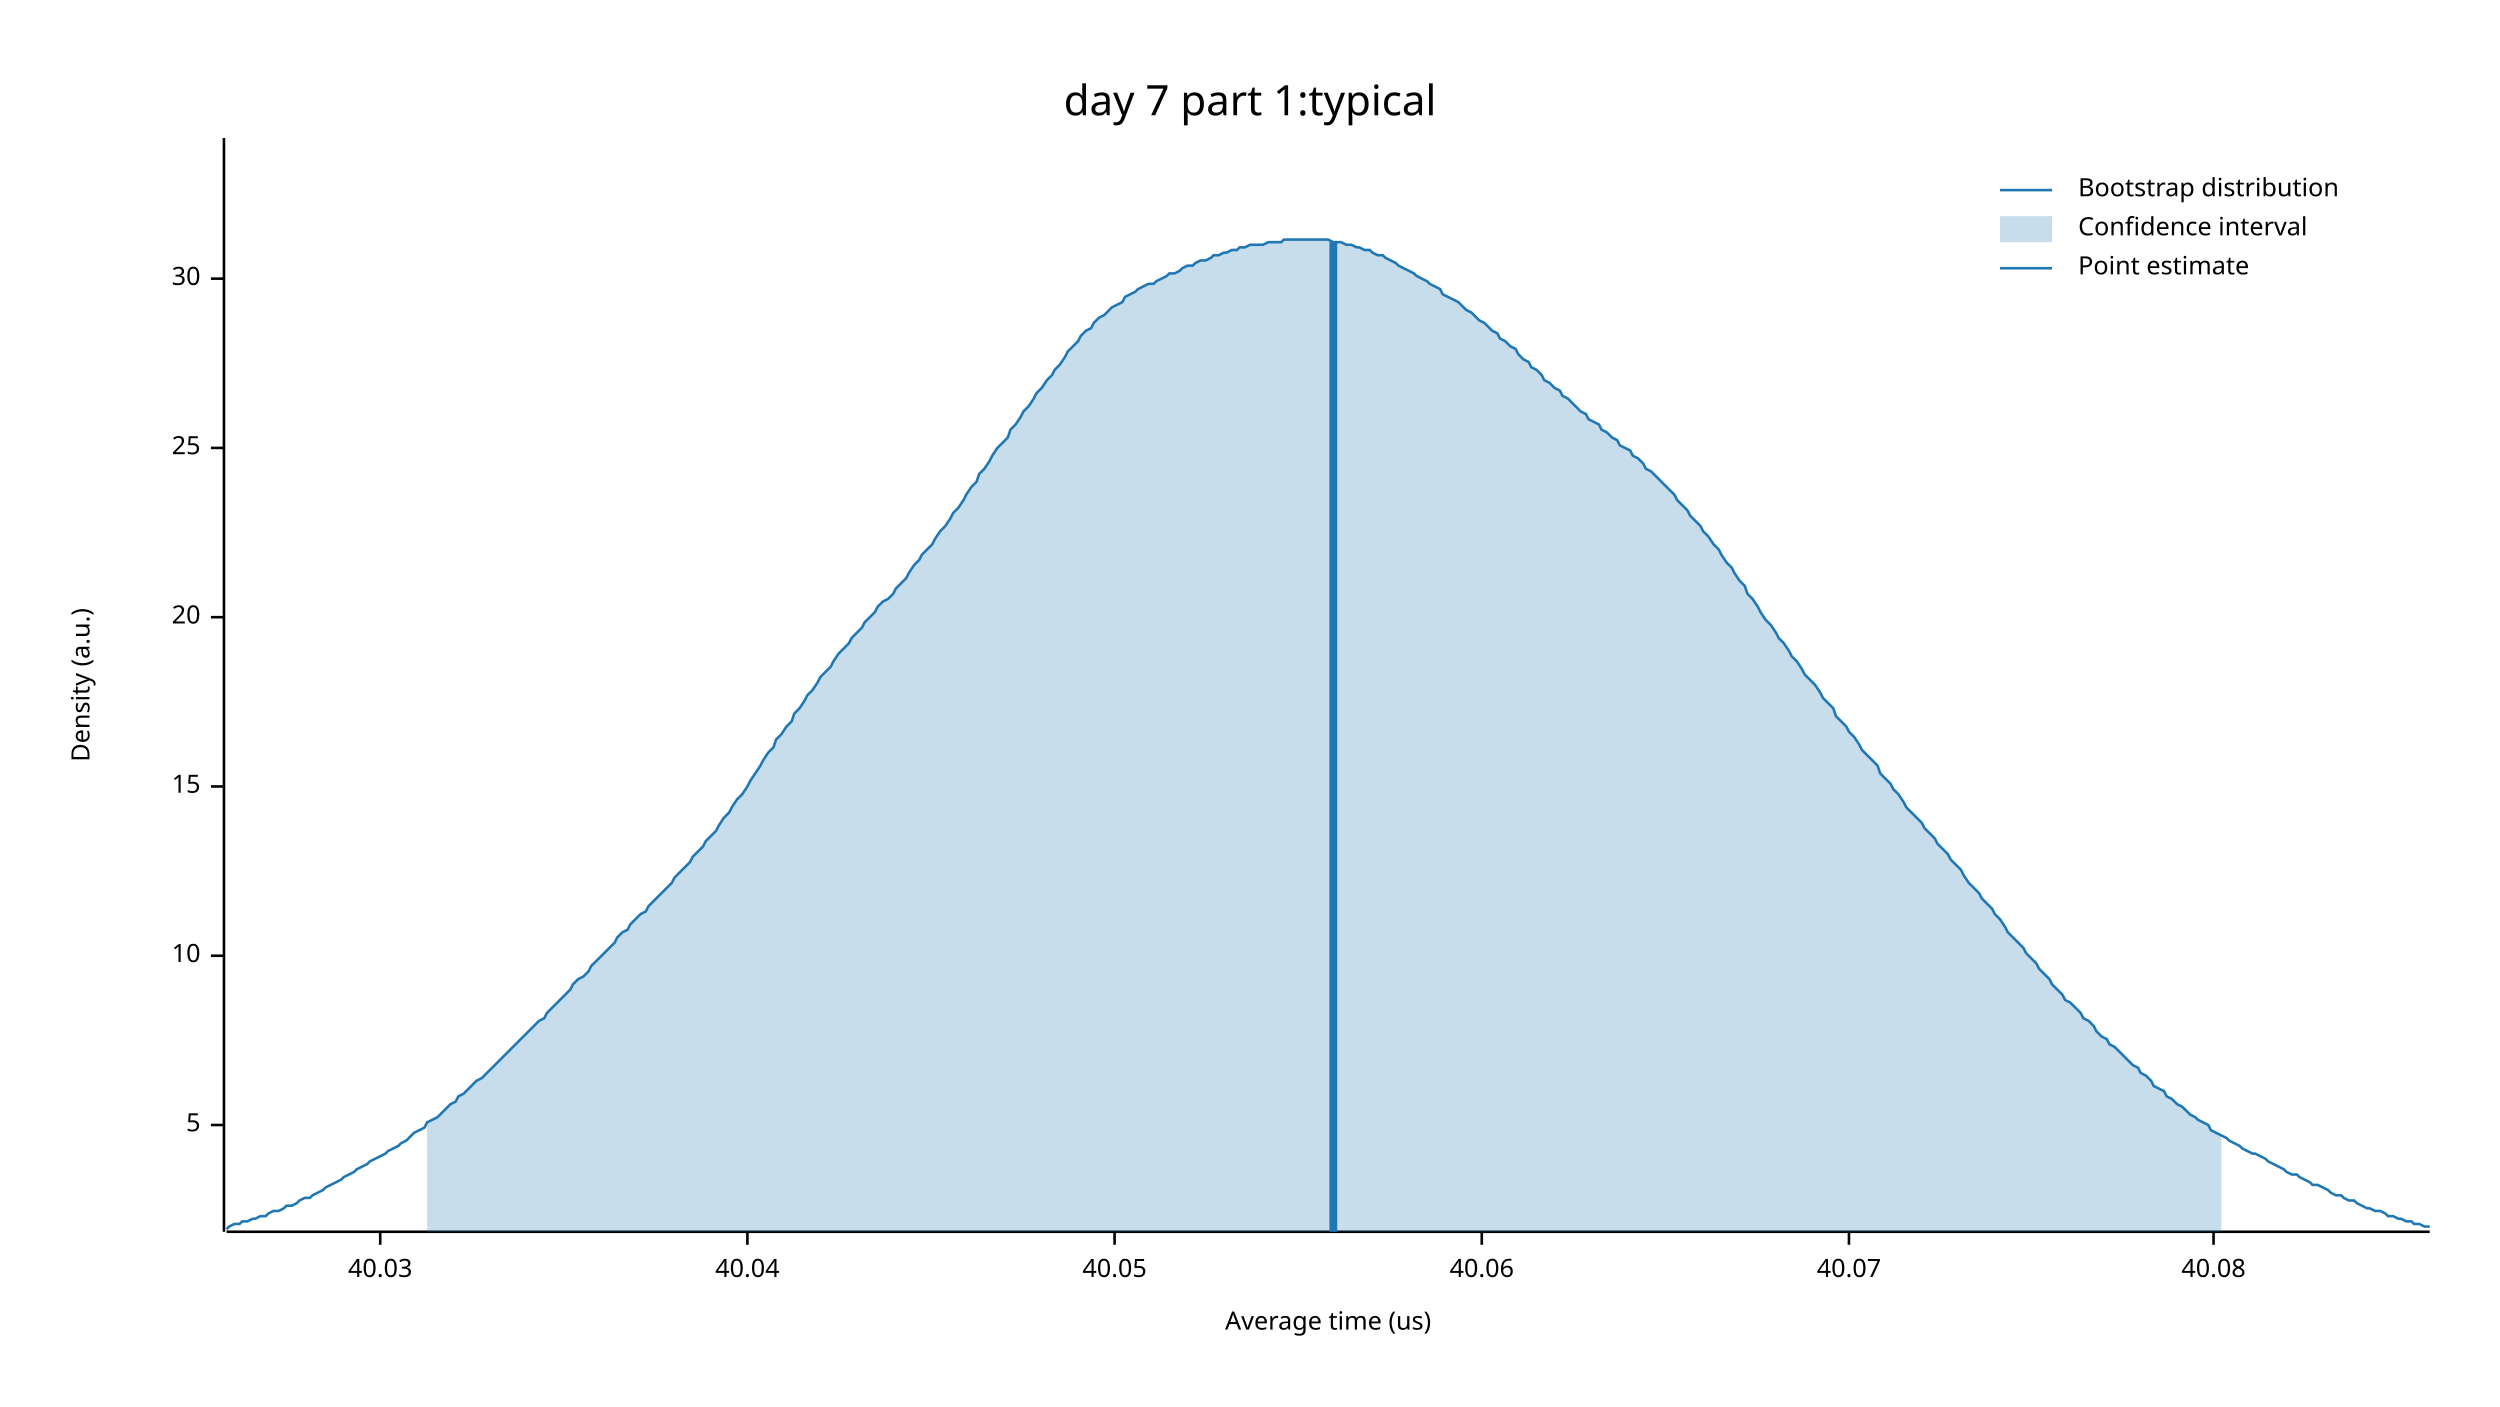
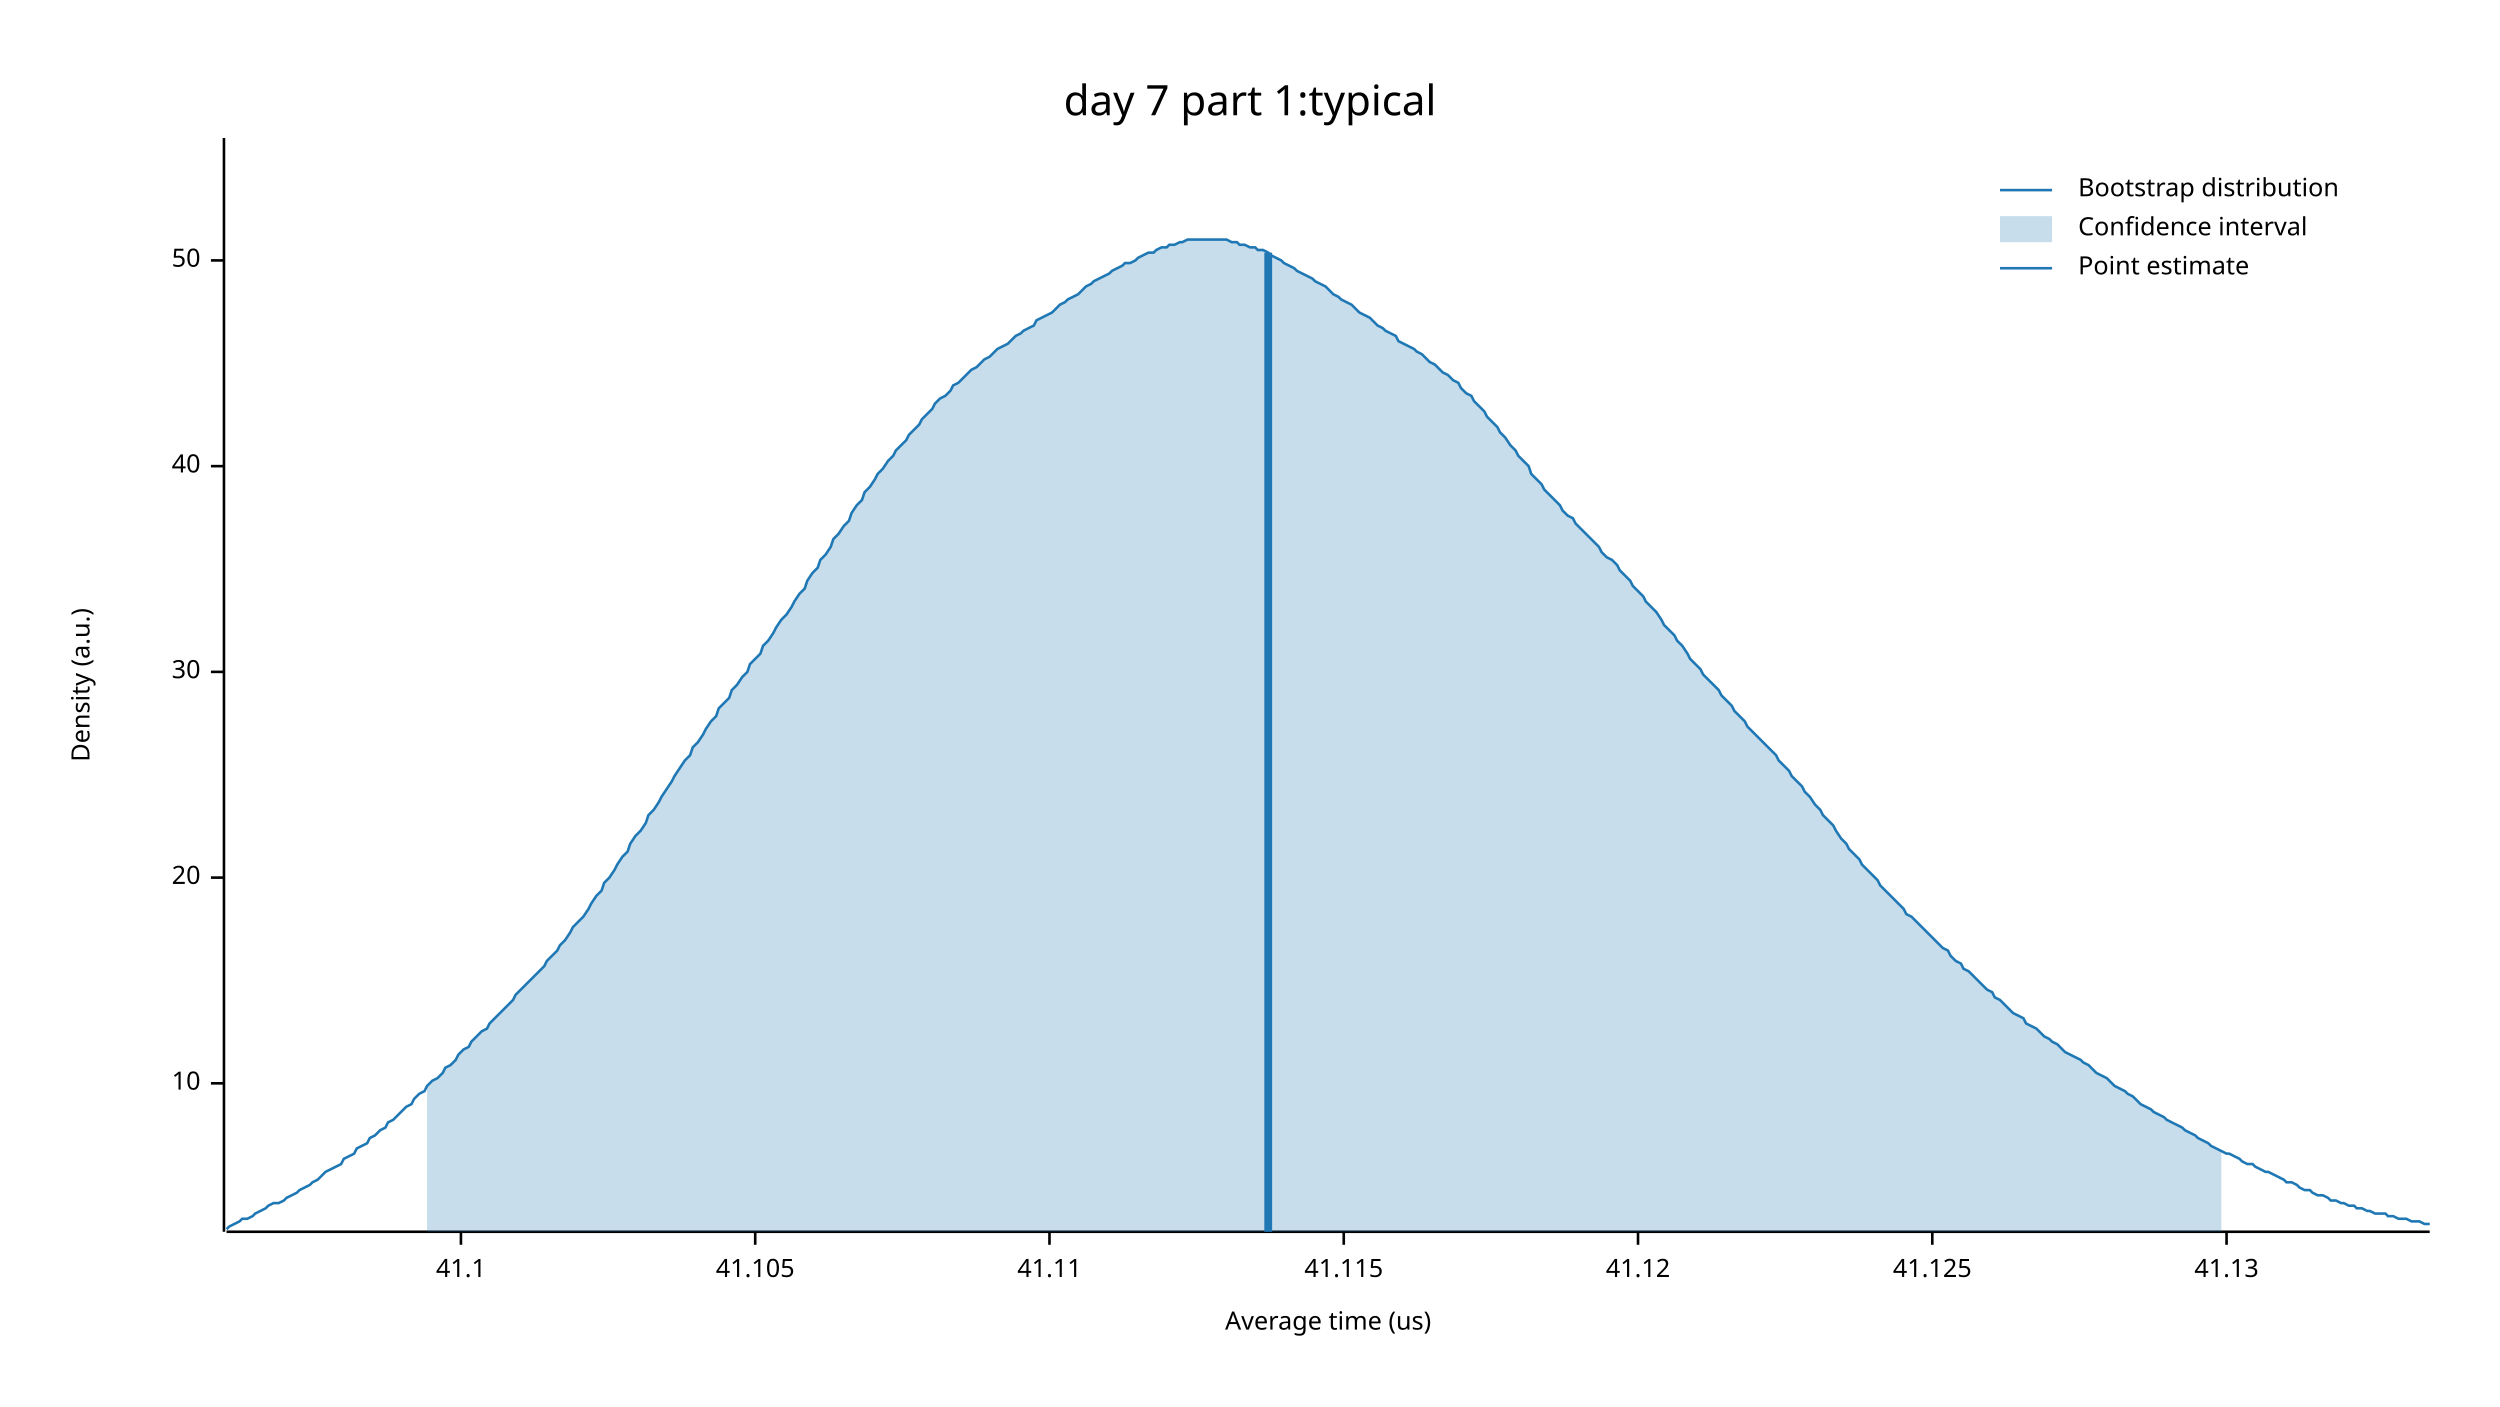
<svg xmlns="http://www.w3.org/2000/svg" width="960" height="540" viewBox="0 0 960 540">
  <text x="480" y="32" dy="0.76em" text-anchor="middle" font-family="sans-serif" font-size="16.129" opacity="1" fill="#000000">
day 7 part 1:typical
</text>
  <text x="27" y="263" dy="0.76em" text-anchor="middle" font-family="sans-serif" font-size="9.677" opacity="1" fill="#000000" transform="rotate(270, 27, 263)">
Density (a.u.)
</text>
  <text x="510" y="513" dy="-0.5ex" text-anchor="middle" font-family="sans-serif" font-size="9.677" opacity="1" fill="#000000">
Average time (us)
</text>
  <polyline fill="none" opacity="1" stroke="#000000" stroke-width="1" points="86,53 86,473 " />
-   <text x="77" y="432" dy="0.5ex" text-anchor="end" font-family="sans-serif" font-size="9.677" opacity="1" fill="#000000">
- 5
- </text>
-   <polyline fill="none" opacity="1" stroke="#000000" stroke-width="1" points="81,432 86,432 " />
-   <text x="77" y="367" dy="0.5ex" text-anchor="end" font-family="sans-serif" font-size="9.677" opacity="1" fill="#000000">
+   <text x="77" y="416" dy="0.5ex" text-anchor="end" font-family="sans-serif" font-size="9.677" opacity="1" fill="#000000">
10
</text>
-   <polyline fill="none" opacity="1" stroke="#000000" stroke-width="1" points="81,367 86,367 " />
-   <text x="77" y="302" dy="0.5ex" text-anchor="end" font-family="sans-serif" font-size="9.677" opacity="1" fill="#000000">
- 15
- </text>
-   <polyline fill="none" opacity="1" stroke="#000000" stroke-width="1" points="81,302 86,302 " />
-   <text x="77" y="237" dy="0.5ex" text-anchor="end" font-family="sans-serif" font-size="9.677" opacity="1" fill="#000000">
+   <polyline fill="none" opacity="1" stroke="#000000" stroke-width="1" points="81,416 86,416 " />
+   <text x="77" y="337" dy="0.5ex" text-anchor="end" font-family="sans-serif" font-size="9.677" opacity="1" fill="#000000">
20
</text>
-   <polyline fill="none" opacity="1" stroke="#000000" stroke-width="1" points="81,237 86,237 " />
-   <text x="77" y="172" dy="0.5ex" text-anchor="end" font-family="sans-serif" font-size="9.677" opacity="1" fill="#000000">
- 25
- </text>
-   <polyline fill="none" opacity="1" stroke="#000000" stroke-width="1" points="81,172 86,172 " />
-   <text x="77" y="107" dy="0.5ex" text-anchor="end" font-family="sans-serif" font-size="9.677" opacity="1" fill="#000000">
+   <polyline fill="none" opacity="1" stroke="#000000" stroke-width="1" points="81,337 86,337 " />
+   <text x="77" y="258" dy="0.5ex" text-anchor="end" font-family="sans-serif" font-size="9.677" opacity="1" fill="#000000">
30
</text>
-   <polyline fill="none" opacity="1" stroke="#000000" stroke-width="1" points="81,107 86,107 " />
+   <polyline fill="none" opacity="1" stroke="#000000" stroke-width="1" points="81,258 86,258 " />
+   <text x="77" y="179" dy="0.5ex" text-anchor="end" font-family="sans-serif" font-size="9.677" opacity="1" fill="#000000">
+ 40
+ </text>
+   <polyline fill="none" opacity="1" stroke="#000000" stroke-width="1" points="81,179 86,179 " />
+   <text x="77" y="100" dy="0.5ex" text-anchor="end" font-family="sans-serif" font-size="9.677" opacity="1" fill="#000000">
+ 50
+ </text>
+   <polyline fill="none" opacity="1" stroke="#000000" stroke-width="1" points="81,100 86,100 " />
  <polyline fill="none" opacity="1" stroke="#000000" stroke-width="1" points="87,473 933,473 " />
-   <text x="146" y="483" dy="0.76em" text-anchor="middle" font-family="sans-serif" font-size="9.677" opacity="1" fill="#000000">
- 40.03
+   <text x="177" y="483" dy="0.76em" text-anchor="middle" font-family="sans-serif" font-size="9.677" opacity="1" fill="#000000">
+ 41.1
</text>
-   <polyline fill="none" opacity="1" stroke="#000000" stroke-width="1" points="146,473 146,478 " />
-   <text x="287" y="483" dy="0.76em" text-anchor="middle" font-family="sans-serif" font-size="9.677" opacity="1" fill="#000000">
- 40.04
+   <polyline fill="none" opacity="1" stroke="#000000" stroke-width="1" points="177,473 177,478 " />
+   <text x="290" y="483" dy="0.76em" text-anchor="middle" font-family="sans-serif" font-size="9.677" opacity="1" fill="#000000">
+ 41.105
</text>
-   <polyline fill="none" opacity="1" stroke="#000000" stroke-width="1" points="287,473 287,478 " />
-   <text x="428" y="483" dy="0.76em" text-anchor="middle" font-family="sans-serif" font-size="9.677" opacity="1" fill="#000000">
- 40.05
+   <polyline fill="none" opacity="1" stroke="#000000" stroke-width="1" points="290,473 290,478 " />
+   <text x="403" y="483" dy="0.76em" text-anchor="middle" font-family="sans-serif" font-size="9.677" opacity="1" fill="#000000">
+ 41.11
</text>
-   <polyline fill="none" opacity="1" stroke="#000000" stroke-width="1" points="428,473 428,478 " />
-   <text x="569" y="483" dy="0.76em" text-anchor="middle" font-family="sans-serif" font-size="9.677" opacity="1" fill="#000000">
- 40.06
+   <polyline fill="none" opacity="1" stroke="#000000" stroke-width="1" points="403,473 403,478 " />
+   <text x="516" y="483" dy="0.76em" text-anchor="middle" font-family="sans-serif" font-size="9.677" opacity="1" fill="#000000">
+ 41.115
</text>
-   <polyline fill="none" opacity="1" stroke="#000000" stroke-width="1" points="569,473 569,478 " />
-   <text x="710" y="483" dy="0.76em" text-anchor="middle" font-family="sans-serif" font-size="9.677" opacity="1" fill="#000000">
- 40.07
+   <polyline fill="none" opacity="1" stroke="#000000" stroke-width="1" points="516,473 516,478 " />
+   <text x="629" y="483" dy="0.76em" text-anchor="middle" font-family="sans-serif" font-size="9.677" opacity="1" fill="#000000">
+ 41.12
</text>
-   <polyline fill="none" opacity="1" stroke="#000000" stroke-width="1" points="710,473 710,478 " />
-   <text x="850" y="483" dy="0.76em" text-anchor="middle" font-family="sans-serif" font-size="9.677" opacity="1" fill="#000000">
- 40.08
+   <polyline fill="none" opacity="1" stroke="#000000" stroke-width="1" points="629,473 629,478 " />
+   <text x="742" y="483" dy="0.76em" text-anchor="middle" font-family="sans-serif" font-size="9.677" opacity="1" fill="#000000">
+ 41.125
</text>
-   <polyline fill="none" opacity="1" stroke="#000000" stroke-width="1" points="850,473 850,478 " />
-   <polyline fill="none" opacity="1" stroke="#1F78B4" stroke-width="1" points="87,472 88,471 90,470 92,470 93,469 95,469 97,468 98,468 100,467 102,467 103,466 105,465 107,465 109,464 110,463 112,463 114,462 115,461 117,460 119,460 120,459 122,458 124,457 125,456 127,455 129,454 131,453 132,452 134,451 136,450 137,449 139,448 141,447 142,446 144,445 146,444 148,443 149,442 151,441 153,440 154,439 156,438 158,436 159,435 161,434 163,433 164,431 166,430 168,429 170,427 171,426 173,424 175,423 176,421 178,420 180,418 181,417 183,415 185,414 187,412 188,411 190,409 192,407 193,406 195,404 197,402 198,401 200,399 202,397 203,396 205,394 207,392 209,391 210,389 212,387 214,385 215,384 217,382 219,380 220,378 222,376 224,375 226,373 227,371 229,369 231,367 232,366 234,364 236,362 237,360 239,358 241,357 242,355 244,353 246,351 248,350 249,348 251,346 253,344 254,343 256,341 258,339 259,337 261,335 263,333 265,331 266,329 268,327 270,325 271,323 273,321 275,319 276,317 278,314 280,312 281,310 283,307 285,305 287,302 288,300 290,297 292,294 293,292 295,289 297,287 298,284 300,282 302,279 304,277 305,274 307,272 309,269 310,267 312,265 314,262 315,260 317,258 319,256 320,254 322,251 324,249 326,247 327,245 329,243 331,241 332,239 334,237 336,235 337,233 339,231 341,230 343,228 344,226 346,224 348,222 349,220 351,217 353,215 354,213 356,211 358,209 359,207 361,204 363,202 365,199 366,197 368,195 370,192 371,190 373,187 375,185 376,182 378,180 380,177 381,175 383,172 385,170 387,168 388,165 390,163 392,160 393,158 395,156 397,153 398,151 400,149 402,146 404,144 405,142 407,140 409,137 410,135 412,133 414,131 415,129 417,127 419,126 420,124 422,122 424,121 426,119 427,118 429,117 431,116 432,114 434,113 436,112 437,111 439,110 441,109 443,109 444,108 446,107 448,106 449,105 451,105 453,104 454,103 456,102 458,102 459,101 461,100 463,100 465,99 466,98 468,98 470,97 471,97 473,96 475,96 476,95 478,95 480,94 482,94 483,94 485,94 487,93 488,93 490,93 492,93 493,92 495,92 497,92 498,92 500,92 502,92 504,92 505,92 507,92 509,92 510,92 512,93 514,93 515,93 517,94 519,94 521,95 522,95 524,96 526,96 527,97 529,98 531,98 532,99 534,100 536,101 537,102 539,103 541,104 543,105 544,106 546,107 548,108 549,109 551,110 553,111 554,113 556,114 558,115 560,116 561,117 563,119 565,120 566,121 568,123 570,124 571,125 573,127 575,128 576,130 578,131 580,133 582,134 583,136 585,138 587,139 588,141 590,142 592,144 593,146 595,147 597,149 599,150 600,152 602,153 604,155 605,156 607,158 609,159 610,161 612,162 614,163 615,165 617,166 619,168 621,169 622,171 624,172 626,173 627,175 629,176 631,178 632,180 634,181 636,183 638,185 639,186 641,188 643,190 644,192 646,194 648,196 649,198 651,200 653,202 654,204 656,206 658,209 660,211 661,213 663,216 665,218 666,220 668,223 670,225 671,228 673,230 675,233 676,235 678,238 680,240 682,243 683,245 685,247 687,250 688,252 690,254 692,257 693,259 695,261 697,263 699,266 700,268 702,270 704,272 705,275 707,277 709,279 710,281 712,283 714,286 715,288 717,290 719,292 721,294 722,297 724,299 726,301 727,303 729,305 731,308 732,310 734,312 736,314 738,316 739,318 741,320 743,322 744,324 746,326 748,328 749,330 751,332 753,334 754,336 756,339 758,341 760,343 761,345 763,347 765,349 766,351 768,353 770,356 771,358 773,360 775,362 777,364 778,366 780,368 782,370 783,372 785,374 787,376 788,378 790,380 792,382 793,384 795,385 797,387 799,389 800,391 802,392 804,394 805,396 807,398 809,399 810,401 812,402 814,404 816,406 817,407 819,409 821,410 822,412 824,413 826,415 827,417 829,418 831,419 832,421 834,422 836,424 838,425 839,426 841,428 843,429 844,430 846,431 848,432 849,434 851,435 853,436 855,437 856,438 858,439 860,440 861,441 863,442 865,443 866,443 868,444 870,445 871,446 873,447 875,448 877,449 878,450 880,451 882,451 883,452 885,453 887,454 888,455 890,455 892,456 894,457 895,458 897,459 899,459 900,460 902,461 904,461 905,462 907,463 909,464 910,464 912,465 914,465 916,466 917,467 919,467 921,468 922,468 924,469 926,469 927,470 929,470 931,471 933,471 " />
-   <polygon opacity="0.25" fill="#1F78B4" points="164,431 166,430 168,429 170,427 171,426 173,424 175,423 176,421 178,420 180,418 181,417 183,415 185,414 187,412 188,411 190,409 192,407 193,406 195,404 197,402 198,401 200,399 202,397 203,396 205,394 207,392 209,391 210,389 212,387 214,385 215,384 217,382 219,380 220,378 222,376 224,375 226,373 227,371 229,369 231,367 232,366 234,364 236,362 237,360 239,358 241,357 242,355 244,353 246,351 248,350 249,348 251,346 253,344 254,343 256,341 258,339 259,337 261,335 263,333 265,331 266,329 268,327 270,325 271,323 273,321 275,319 276,317 278,314 280,312 281,310 283,307 285,305 287,302 288,300 290,297 292,294 293,292 295,289 297,287 298,284 300,282 302,279 304,277 305,274 307,272 309,269 310,267 312,265 314,262 315,260 317,258 319,256 320,254 322,251 324,249 326,247 327,245 329,243 331,241 332,239 334,237 336,235 337,233 339,231 341,230 343,228 344,226 346,224 348,222 349,220 351,217 353,215 354,213 356,211 358,209 359,207 361,204 363,202 365,199 366,197 368,195 370,192 371,190 373,187 375,185 376,182 378,180 380,177 381,175 383,172 385,170 387,168 388,165 390,163 392,160 393,158 395,156 397,153 398,151 400,149 402,146 404,144 405,142 407,140 409,137 410,135 412,133 414,131 415,129 417,127 419,126 420,124 422,122 424,121 426,119 427,118 429,117 431,116 432,114 434,113 436,112 437,111 439,110 441,109 443,109 444,108 446,107 448,106 449,105 451,105 453,104 454,103 456,102 458,102 459,101 461,100 463,100 465,99 466,98 468,98 470,97 471,97 473,96 475,96 476,95 478,95 480,94 482,94 483,94 485,94 487,93 488,93 490,93 492,93 493,92 495,92 497,92 498,92 500,92 502,92 504,92 505,92 507,92 509,92 510,92 512,93 514,93 515,93 517,94 519,94 521,95 522,95 524,96 526,96 527,97 529,98 531,98 532,99 534,100 536,101 537,102 539,103 541,104 543,105 544,106 546,107 548,108 549,109 551,110 553,111 554,113 556,114 558,115 560,116 561,117 563,119 565,120 566,121 568,123 570,124 571,125 573,127 575,128 576,130 578,131 580,133 582,134 583,136 585,138 587,139 588,141 590,142 592,144 593,146 595,147 597,149 599,150 600,152 602,153 604,155 605,156 607,158 609,159 610,161 612,162 614,163 615,165 617,166 619,168 621,169 622,171 624,172 626,173 627,175 629,176 631,178 632,180 634,181 636,183 638,185 639,186 641,188 643,190 644,192 646,194 648,196 649,198 651,200 653,202 654,204 656,206 658,209 660,211 661,213 663,216 665,218 666,220 668,223 670,225 671,228 673,230 675,233 676,235 678,238 680,240 682,243 683,245 685,247 687,250 688,252 690,254 692,257 693,259 695,261 697,263 699,266 700,268 702,270 704,272 705,275 707,277 709,279 710,281 712,283 714,286 715,288 717,290 719,292 721,294 722,297 724,299 726,301 727,303 729,305 731,308 732,310 734,312 736,314 738,316 739,318 741,320 743,322 744,324 746,326 748,328 749,330 751,332 753,334 754,336 756,339 758,341 760,343 761,345 763,347 765,349 766,351 768,353 770,356 771,358 773,360 775,362 777,364 778,366 780,368 782,370 783,372 785,374 787,376 788,378 790,380 792,382 793,384 795,385 797,387 799,389 800,391 802,392 804,394 805,396 807,398 809,399 810,401 812,402 814,404 816,406 817,407 819,409 821,410 822,412 824,413 826,415 827,417 829,418 831,419 832,421 834,422 836,424 838,425 839,426 841,428 843,429 844,430 846,431 848,432 849,434 851,435 853,436 853,473 164,473 " />
-   <polyline fill="none" opacity="1" stroke="#1F78B4" stroke-width="3" points="512,473 512,93 " />
+   <polyline fill="none" opacity="1" stroke="#000000" stroke-width="1" points="742,473 742,478 " />
+   <text x="855" y="483" dy="0.76em" text-anchor="middle" font-family="sans-serif" font-size="9.677" opacity="1" fill="#000000">
+ 41.13
+ </text>
+   <polyline fill="none" opacity="1" stroke="#000000" stroke-width="1" points="855,473 855,478 " />
+   <polyline fill="none" opacity="1" stroke="#1F78B4" stroke-width="1" points="87,472 88,471 90,470 92,469 93,468 95,468 97,467 98,466 100,465 102,464 103,463 105,462 107,462 109,461 110,460 112,459 114,458 115,457 117,456 119,455 120,454 122,453 124,451 125,450 127,449 129,448 131,447 132,445 134,444 136,443 137,441 139,440 141,439 142,437 144,436 146,434 148,433 149,431 151,430 153,428 154,427 156,425 158,424 159,422 161,420 163,419 164,417 166,415 168,414 170,412 171,410 173,409 175,407 176,405 178,403 180,402 181,400 183,398 185,396 187,395 188,393 190,391 192,389 193,388 195,386 197,384 198,382 200,380 202,378 203,377 205,375 207,373 209,371 210,369 212,367 214,365 215,363 217,361 219,358 220,356 222,354 224,352 226,349 227,347 229,344 231,342 232,339 234,337 236,334 237,332 239,329 241,327 242,324 244,321 246,319 248,316 249,313 251,311 253,308 254,306 256,303 258,300 259,298 261,295 263,292 265,290 266,287 268,285 270,282 271,280 273,277 275,275 276,272 278,270 280,268 281,265 283,263 285,260 287,258 288,255 290,253 292,251 293,248 295,246 297,243 298,241 300,238 302,236 304,233 305,231 307,228 309,226 310,223 312,220 314,218 315,215 317,213 319,210 320,207 322,205 324,202 326,200 327,197 329,194 331,192 332,189 334,187 336,184 337,182 339,180 341,177 343,175 344,173 346,171 348,169 349,167 351,165 353,163 354,161 356,159 358,157 359,155 361,153 363,152 365,150 366,148 368,147 370,145 371,144 373,142 375,141 376,140 378,138 380,137 381,136 383,134 385,133 387,132 388,131 390,129 392,128 393,127 395,126 397,125 398,123 400,122 402,121 404,120 405,119 407,117 409,116 410,115 412,114 414,113 415,112 417,110 419,109 420,108 422,107 424,106 426,105 427,104 429,103 431,102 432,101 434,101 436,100 437,99 439,98 441,97 443,97 444,96 446,95 448,95 449,94 451,94 453,93 454,93 456,92 458,92 459,92 461,92 463,92 465,92 466,92 468,92 470,92 471,92 473,93 475,93 476,94 478,94 480,95 482,95 483,96 485,96 487,97 488,98 490,99 492,100 493,101 495,102 497,103 498,104 500,105 502,106 504,107 505,108 507,109 509,110 510,111 512,113 514,114 515,115 517,116 519,117 521,119 522,120 524,121 526,122 527,123 529,125 531,126 532,127 534,128 536,129 537,131 539,132 541,133 543,134 544,135 546,136 548,138 549,139 551,140 553,142 554,143 556,144 558,146 560,147 561,149 563,151 565,152 566,154 568,156 570,158 571,160 573,162 575,164 576,166 578,168 580,171 582,173 583,175 585,177 587,179 588,182 590,184 592,186 593,188 595,190 597,192 599,194 600,196 602,198 604,199 605,201 607,203 609,205 610,206 612,208 614,210 615,212 617,214 619,215 621,217 622,219 624,221 626,223 627,225 629,227 631,229 632,231 634,233 636,235 638,238 639,240 641,242 643,244 644,246 646,248 648,251 649,253 651,255 653,257 654,259 656,261 658,263 660,265 661,267 663,269 665,271 666,273 668,275 670,277 671,279 673,281 675,283 676,284 678,286 680,288 682,290 683,292 685,294 687,296 688,298 690,300 692,302 693,304 695,306 697,309 699,311 700,313 702,315 704,317 705,319 707,322 709,324 710,326 712,328 714,330 715,332 717,334 719,336 721,338 722,340 724,342 726,344 727,345 729,347 731,349 732,351 734,352 736,354 738,356 739,357 741,359 743,361 744,362 746,364 748,365 749,367 751,369 753,370 754,372 756,373 758,375 760,377 761,378 763,380 765,381 766,383 768,384 770,386 771,387 773,389 775,390 777,391 778,393 780,394 782,395 783,396 785,398 787,399 788,400 790,401 792,403 793,404 795,405 797,406 799,407 800,408 802,409 804,411 805,412 807,413 809,414 810,415 812,417 814,418 816,419 817,420 819,421 821,423 822,424 824,425 826,426 827,427 829,428 831,429 832,430 834,431 836,432 838,433 839,434 841,435 843,436 844,437 846,438 848,439 849,440 851,441 853,442 855,443 856,443 858,444 860,445 861,446 863,447 865,447 866,448 868,449 870,450 871,450 873,451 875,452 877,453 878,454 880,454 882,455 883,456 885,457 887,457 888,458 890,459 892,459 894,460 895,461 897,461 899,462 900,462 902,463 904,463 905,464 907,464 909,465 910,465 912,466 914,466 916,466 917,467 919,467 921,468 922,468 924,468 926,469 927,469 929,469 931,470 933,470 " />
+   <polygon opacity="0.25" fill="#1F78B4" points="164,417 166,415 168,414 170,412 171,410 173,409 175,407 176,405 178,403 180,402 181,400 183,398 185,396 187,395 188,393 190,391 192,389 193,388 195,386 197,384 198,382 200,380 202,378 203,377 205,375 207,373 209,371 210,369 212,367 214,365 215,363 217,361 219,358 220,356 222,354 224,352 226,349 227,347 229,344 231,342 232,339 234,337 236,334 237,332 239,329 241,327 242,324 244,321 246,319 248,316 249,313 251,311 253,308 254,306 256,303 258,300 259,298 261,295 263,292 265,290 266,287 268,285 270,282 271,280 273,277 275,275 276,272 278,270 280,268 281,265 283,263 285,260 287,258 288,255 290,253 292,251 293,248 295,246 297,243 298,241 300,238 302,236 304,233 305,231 307,228 309,226 310,223 312,220 314,218 315,215 317,213 319,210 320,207 322,205 324,202 326,200 327,197 329,194 331,192 332,189 334,187 336,184 337,182 339,180 341,177 343,175 344,173 346,171 348,169 349,167 351,165 353,163 354,161 356,159 358,157 359,155 361,153 363,152 365,150 366,148 368,147 370,145 371,144 373,142 375,141 376,140 378,138 380,137 381,136 383,134 385,133 387,132 388,131 390,129 392,128 393,127 395,126 397,125 398,123 400,122 402,121 404,120 405,119 407,117 409,116 410,115 412,114 414,113 415,112 417,110 419,109 420,108 422,107 424,106 426,105 427,104 429,103 431,102 432,101 434,101 436,100 437,99 439,98 441,97 443,97 444,96 446,95 448,95 449,94 451,94 453,93 454,93 456,92 458,92 459,92 461,92 463,92 465,92 466,92 468,92 470,92 471,92 473,93 475,93 476,94 478,94 480,95 482,95 483,96 485,96 487,97 488,98 490,99 492,100 493,101 495,102 497,103 498,104 500,105 502,106 504,107 505,108 507,109 509,110 510,111 512,113 514,114 515,115 517,116 519,117 521,119 522,120 524,121 526,122 527,123 529,125 531,126 532,127 534,128 536,129 537,131 539,132 541,133 543,134 544,135 546,136 548,138 549,139 551,140 553,142 554,143 556,144 558,146 560,147 561,149 563,151 565,152 566,154 568,156 570,158 571,160 573,162 575,164 576,166 578,168 580,171 582,173 583,175 585,177 587,179 588,182 590,184 592,186 593,188 595,190 597,192 599,194 600,196 602,198 604,199 605,201 607,203 609,205 610,206 612,208 614,210 615,212 617,214 619,215 621,217 622,219 624,221 626,223 627,225 629,227 631,229 632,231 634,233 636,235 638,238 639,240 641,242 643,244 644,246 646,248 648,251 649,253 651,255 653,257 654,259 656,261 658,263 660,265 661,267 663,269 665,271 666,273 668,275 670,277 671,279 673,281 675,283 676,284 678,286 680,288 682,290 683,292 685,294 687,296 688,298 690,300 692,302 693,304 695,306 697,309 699,311 700,313 702,315 704,317 705,319 707,322 709,324 710,326 712,328 714,330 715,332 717,334 719,336 721,338 722,340 724,342 726,344 727,345 729,347 731,349 732,351 734,352 736,354 738,356 739,357 741,359 743,361 744,362 746,364 748,365 749,367 751,369 753,370 754,372 756,373 758,375 760,377 761,378 763,380 765,381 766,383 768,384 770,386 771,387 773,389 775,390 777,391 778,393 780,394 782,395 783,396 785,398 787,399 788,400 790,401 792,403 793,404 795,405 797,406 799,407 800,408 802,409 804,411 805,412 807,413 809,414 810,415 812,417 814,418 816,419 817,420 819,421 821,423 822,424 824,425 826,426 827,427 829,428 831,429 832,430 834,431 836,432 838,433 839,434 841,435 843,436 844,437 846,438 848,439 849,440 851,441 853,442 853,473 164,473 " />
+   <polyline fill="none" opacity="1" stroke="#1F78B4" stroke-width="3" points="487,473 487,97 " />
  <text x="798" y="68" dy="0.76em" text-anchor="start" font-family="sans-serif" font-size="9.677" opacity="1" fill="#000000">
Bootstrap distribution
</text>
  <text x="798" y="83" dy="0.76em" text-anchor="start" font-family="sans-serif" font-size="9.677" opacity="1" fill="#000000">
Confidence interval
</text>
  <text x="798" y="98" dy="0.76em" text-anchor="start" font-family="sans-serif" font-size="9.677" opacity="1" fill="#000000">
Point estimate
</text>
  <polyline fill="none" opacity="1" stroke="#1F78B4" stroke-width="1" points="768,73 788,73 " />
  <rect x="768" y="83" width="20" height="10" opacity="0.25" fill="#1F78B4" stroke="none" />
  <polyline fill="none" opacity="1" stroke="#1F78B4" stroke-width="1" points="768,103 788,103 " />
</svg>
